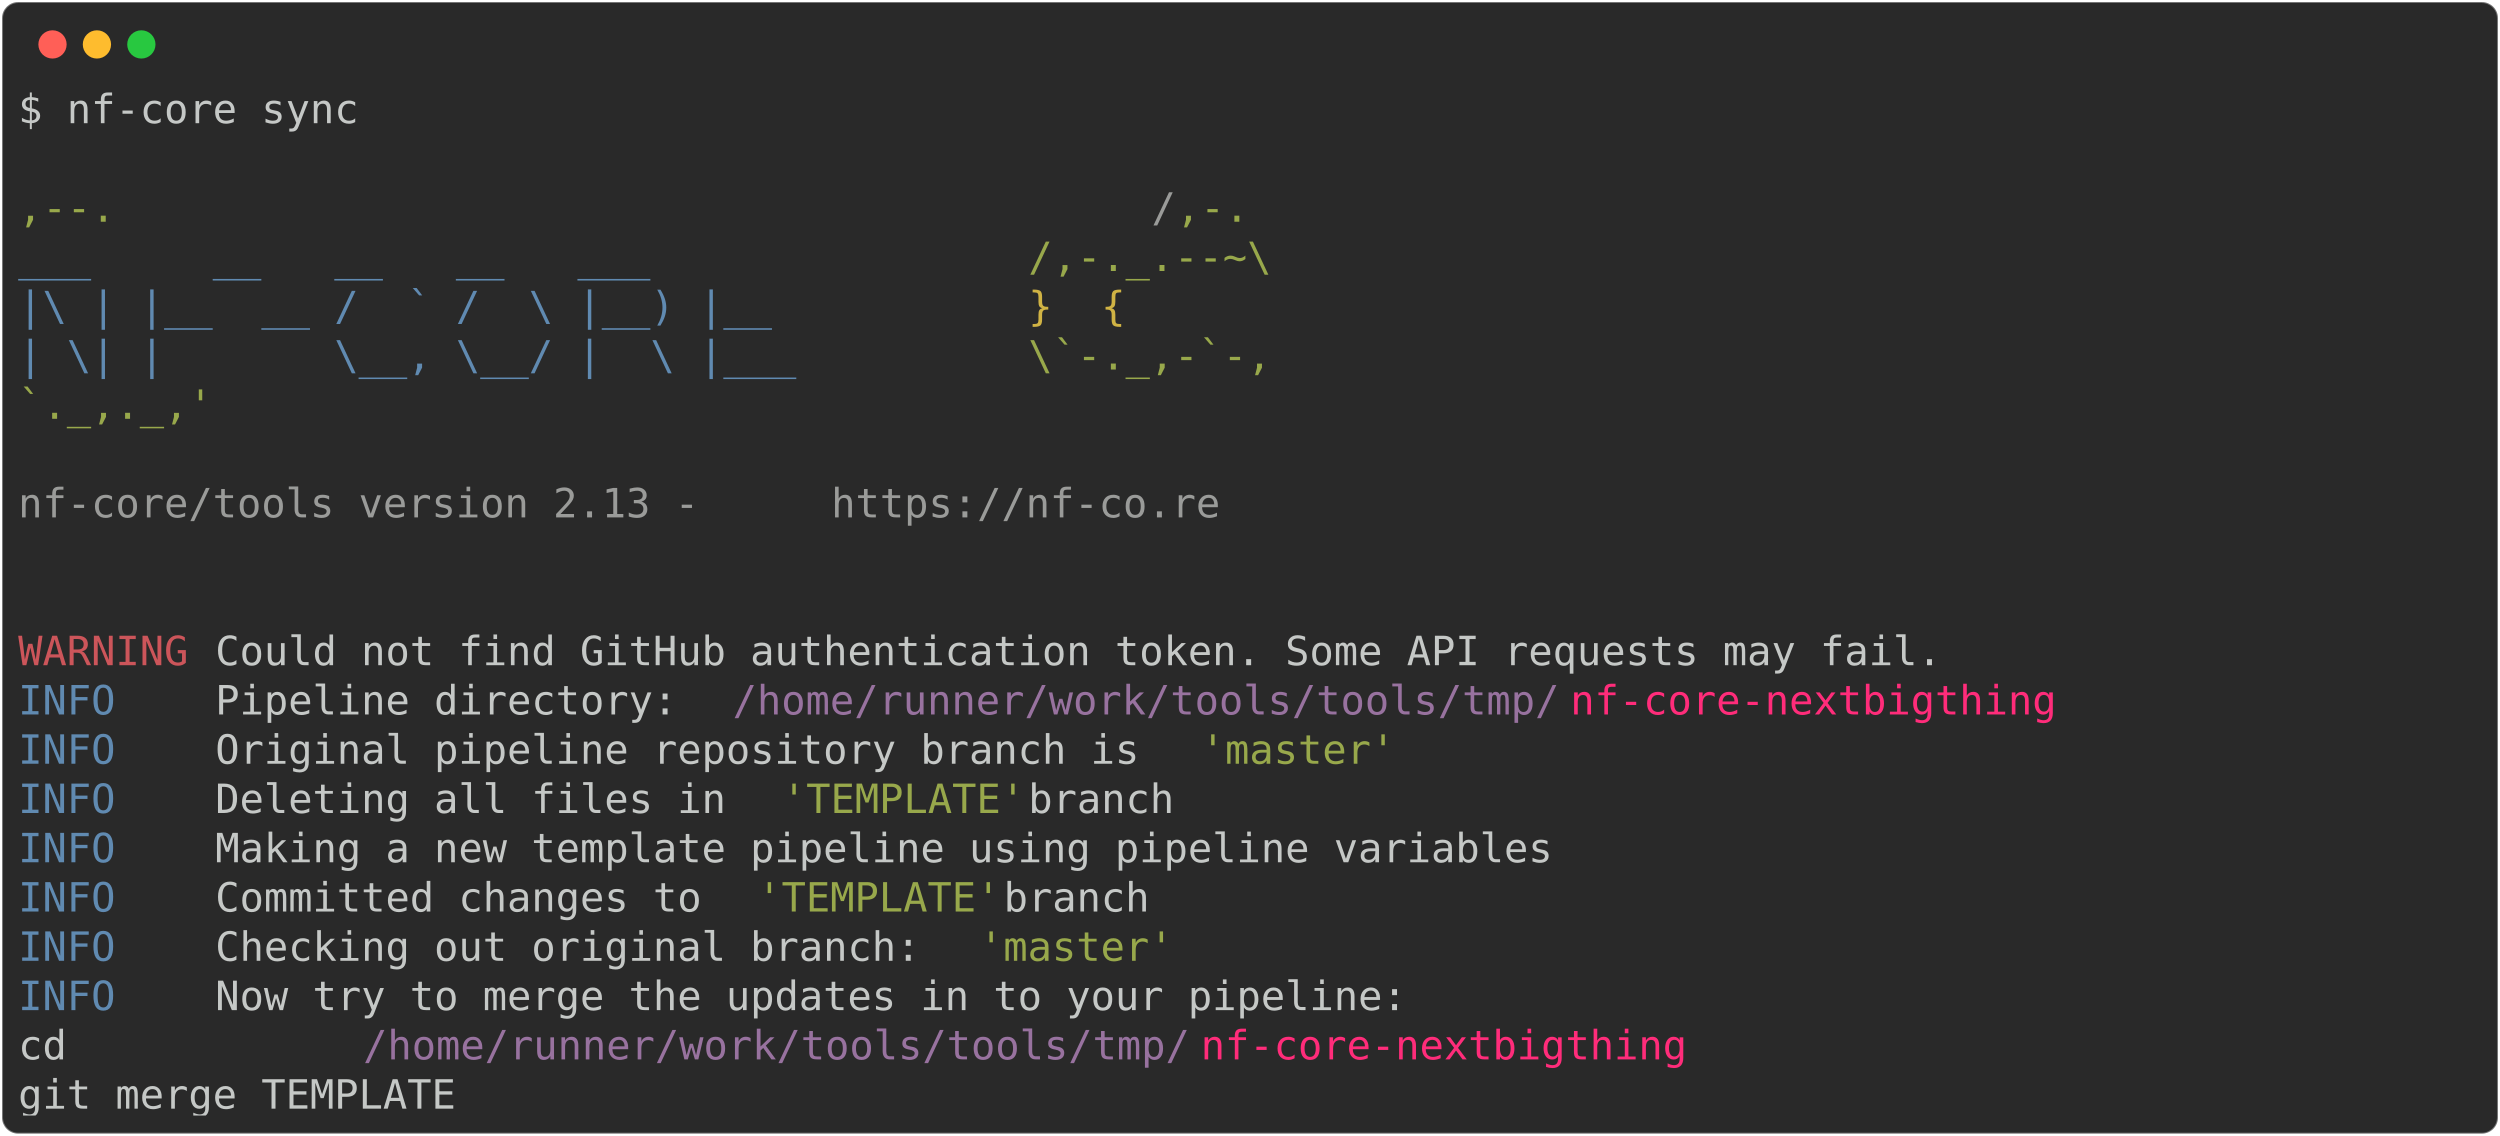
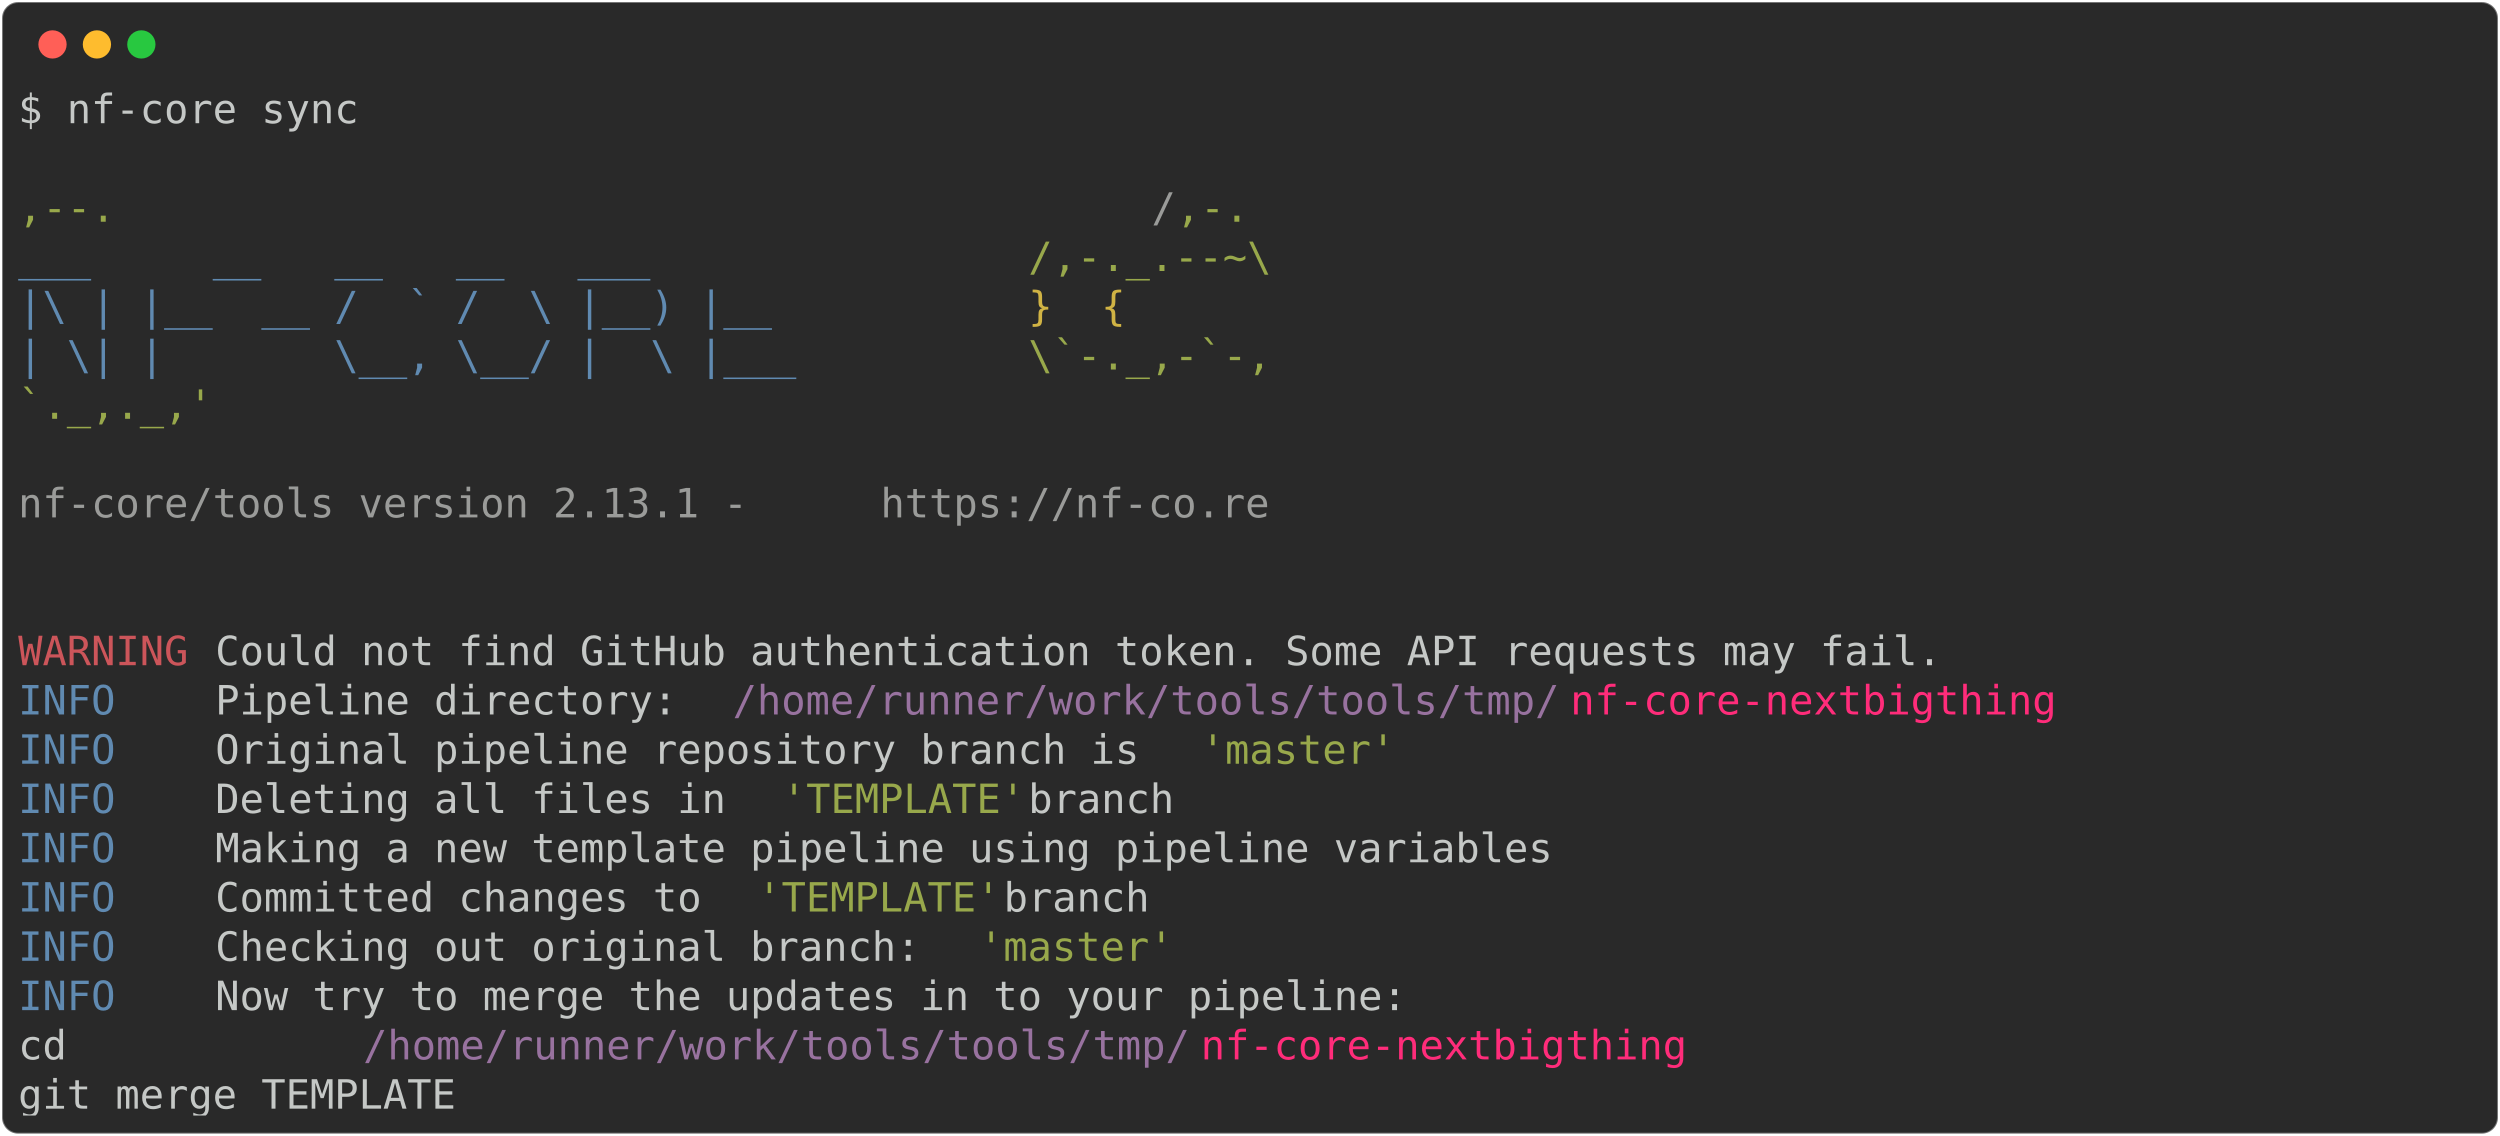
<svg xmlns="http://www.w3.org/2000/svg" class="rich-terminal" viewBox="0 0 1238 562.4">
  <style>

    @font-face {
        font-family: "Fira Code";
        src: local("FiraCode-Regular"),
                url("https://cdnjs.cloudflare.com/ajax/libs/firacode/6.2.0/woff2/FiraCode-Regular.woff2") format("woff2"),
                url("https://cdnjs.cloudflare.com/ajax/libs/firacode/6.2.0/woff/FiraCode-Regular.woff") format("woff");
        font-style: normal;
        font-weight: 400;
    }
    @font-face {
        font-family: "Fira Code";
        src: local("FiraCode-Bold"),
                url("https://cdnjs.cloudflare.com/ajax/libs/firacode/6.2.0/woff2/FiraCode-Bold.woff2") format("woff2"),
                url("https://cdnjs.cloudflare.com/ajax/libs/firacode/6.2.0/woff/FiraCode-Bold.woff") format("woff");
        font-style: bold;
        font-weight: 700;
    }

-     .terminal-1194172937-matrix {
+     .terminal-559850088-matrix {
        font-family: Fira Code, monospace;
        font-size: 20px;
        line-height: 24.4px;
        font-variant-east-asian: full-width;
    }

-     .terminal-1194172937-title {
+     .terminal-559850088-title {
        font-size: 18px;
        font-weight: bold;
        font-family: arial;
    }

-     .terminal-1194172937-r1 { fill: #c5c8c6 }
- .terminal-1194172937-r2 { fill: #98a84b }
- .terminal-1194172937-r3 { fill: #9a9b99 }
- .terminal-1194172937-r4 { fill: #608ab1 }
- .terminal-1194172937-r5 { fill: #d0b344 }
- .terminal-1194172937-r6 { fill: #cc555a }
- .terminal-1194172937-r7 { fill: #98729f }
- .terminal-1194172937-r8 { fill: #ff2c7a }
+     .terminal-559850088-r1 { fill: #c5c8c6 }
+ .terminal-559850088-r2 { fill: #98a84b }
+ .terminal-559850088-r3 { fill: #9a9b99 }
+ .terminal-559850088-r4 { fill: #608ab1 }
+ .terminal-559850088-r5 { fill: #d0b344 }
+ .terminal-559850088-r6 { fill: #cc555a }
+ .terminal-559850088-r7 { fill: #98729f }
+ .terminal-559850088-r8 { fill: #ff2c7a }
    </style>
  <defs>
-     <clipPath id="terminal-1194172937-clip-terminal">
+     <clipPath id="terminal-559850088-clip-terminal">
      <rect x="0" y="0" width="1219.0" height="511.4" />
    </clipPath>
-     <clipPath id="terminal-1194172937-line-0">
+     <clipPath id="terminal-559850088-line-0">
      <rect x="0" y="1.5" width="1220" height="24.65" />
    </clipPath>
-     <clipPath id="terminal-1194172937-line-1">
+     <clipPath id="terminal-559850088-line-1">
      <rect x="0" y="25.9" width="1220" height="24.65" />
    </clipPath>
-     <clipPath id="terminal-1194172937-line-2">
+     <clipPath id="terminal-559850088-line-2">
      <rect x="0" y="50.3" width="1220" height="24.65" />
    </clipPath>
-     <clipPath id="terminal-1194172937-line-3">
+     <clipPath id="terminal-559850088-line-3">
      <rect x="0" y="74.7" width="1220" height="24.65" />
    </clipPath>
-     <clipPath id="terminal-1194172937-line-4">
+     <clipPath id="terminal-559850088-line-4">
      <rect x="0" y="99.1" width="1220" height="24.65" />
    </clipPath>
-     <clipPath id="terminal-1194172937-line-5">
+     <clipPath id="terminal-559850088-line-5">
      <rect x="0" y="123.5" width="1220" height="24.65" />
    </clipPath>
-     <clipPath id="terminal-1194172937-line-6">
+     <clipPath id="terminal-559850088-line-6">
      <rect x="0" y="147.9" width="1220" height="24.65" />
    </clipPath>
-     <clipPath id="terminal-1194172937-line-7">
+     <clipPath id="terminal-559850088-line-7">
      <rect x="0" y="172.3" width="1220" height="24.65" />
    </clipPath>
-     <clipPath id="terminal-1194172937-line-8">
+     <clipPath id="terminal-559850088-line-8">
      <rect x="0" y="196.7" width="1220" height="24.65" />
    </clipPath>
-     <clipPath id="terminal-1194172937-line-9">
+     <clipPath id="terminal-559850088-line-9">
      <rect x="0" y="221.1" width="1220" height="24.65" />
    </clipPath>
-     <clipPath id="terminal-1194172937-line-10">
+     <clipPath id="terminal-559850088-line-10">
      <rect x="0" y="245.5" width="1220" height="24.65" />
    </clipPath>
-     <clipPath id="terminal-1194172937-line-11">
+     <clipPath id="terminal-559850088-line-11">
      <rect x="0" y="269.9" width="1220" height="24.65" />
    </clipPath>
-     <clipPath id="terminal-1194172937-line-12">
+     <clipPath id="terminal-559850088-line-12">
      <rect x="0" y="294.3" width="1220" height="24.65" />
    </clipPath>
-     <clipPath id="terminal-1194172937-line-13">
+     <clipPath id="terminal-559850088-line-13">
      <rect x="0" y="318.7" width="1220" height="24.65" />
    </clipPath>
-     <clipPath id="terminal-1194172937-line-14">
+     <clipPath id="terminal-559850088-line-14">
      <rect x="0" y="343.1" width="1220" height="24.65" />
    </clipPath>
-     <clipPath id="terminal-1194172937-line-15">
+     <clipPath id="terminal-559850088-line-15">
      <rect x="0" y="367.5" width="1220" height="24.65" />
    </clipPath>
-     <clipPath id="terminal-1194172937-line-16">
+     <clipPath id="terminal-559850088-line-16">
      <rect x="0" y="391.9" width="1220" height="24.65" />
    </clipPath>
-     <clipPath id="terminal-1194172937-line-17">
+     <clipPath id="terminal-559850088-line-17">
      <rect x="0" y="416.3" width="1220" height="24.65" />
    </clipPath>
-     <clipPath id="terminal-1194172937-line-18">
+     <clipPath id="terminal-559850088-line-18">
      <rect x="0" y="440.7" width="1220" height="24.65" />
    </clipPath>
-     <clipPath id="terminal-1194172937-line-19">
+     <clipPath id="terminal-559850088-line-19">
      <rect x="0" y="465.1" width="1220" height="24.65" />
    </clipPath>
  </defs>
  <rect fill="#292929" stroke="rgba(255,255,255,0.35)" stroke-width="1" x="1" y="1" width="1236" height="560.4" rx="8" />
  <g transform="translate(26,22)">
    <circle cx="0" cy="0" r="7" fill="#ff5f57" />
    <circle cx="22" cy="0" r="7" fill="#febc2e" />
    <circle cx="44" cy="0" r="7" fill="#28c840" />
  </g>
-   <g transform="translate(9, 41)" clip-path="url(#terminal-1194172937-clip-terminal)">
-     <g class="terminal-1194172937-matrix">
-       <text class="terminal-1194172937-r1" x="0" y="20" textLength="170.8" clip-path="url(#terminal-1194172937-line-0)">$ nf-core sync</text>
-       <text class="terminal-1194172937-r1" x="1220" y="20" textLength="12.2" clip-path="url(#terminal-1194172937-line-0)">
- </text>
-       <text class="terminal-1194172937-r1" x="1220" y="44.4" textLength="12.2" clip-path="url(#terminal-1194172937-line-1)">
- </text>
-       <text class="terminal-1194172937-r2" x="0" y="68.8" textLength="561.2" clip-path="url(#terminal-1194172937-line-2)">                                          ,--.</text>
-       <text class="terminal-1194172937-r3" x="561.2" y="68.8" textLength="12.2" clip-path="url(#terminal-1194172937-line-2)">/</text>
-       <text class="terminal-1194172937-r2" x="573.4" y="68.8" textLength="36.6" clip-path="url(#terminal-1194172937-line-2)">,-.</text>
-       <text class="terminal-1194172937-r1" x="1220" y="68.8" textLength="12.2" clip-path="url(#terminal-1194172937-line-2)">
- </text>
-       <text class="terminal-1194172937-r4" x="0" y="93.2" textLength="500.2" clip-path="url(#terminal-1194172937-line-3)">          ___     __   __   __   ___     </text>
-       <text class="terminal-1194172937-r2" x="500.2" y="93.2" textLength="122" clip-path="url(#terminal-1194172937-line-3)">/,-._.--~\</text>
-       <text class="terminal-1194172937-r1" x="1220" y="93.2" textLength="12.2" clip-path="url(#terminal-1194172937-line-3)">
- </text>
-       <text class="terminal-1194172937-r4" x="0" y="117.6" textLength="500.2" clip-path="url(#terminal-1194172937-line-4)">    |\ | |__  __ /  ` /  \ |__) |__      </text>
-       <text class="terminal-1194172937-r5" x="500.2" y="117.6" textLength="85.4" clip-path="url(#terminal-1194172937-line-4)">   }  {</text>
-       <text class="terminal-1194172937-r1" x="1220" y="117.6" textLength="12.2" clip-path="url(#terminal-1194172937-line-4)">
- </text>
-       <text class="terminal-1194172937-r4" x="0" y="142" textLength="500.2" clip-path="url(#terminal-1194172937-line-5)">    | \| |       \__, \__/ |  \ |___     </text>
-       <text class="terminal-1194172937-r2" x="500.2" y="142" textLength="122" clip-path="url(#terminal-1194172937-line-5)">\`-._,-`-,</text>
-       <text class="terminal-1194172937-r1" x="1220" y="142" textLength="12.2" clip-path="url(#terminal-1194172937-line-5)">
- </text>
-       <text class="terminal-1194172937-r2" x="0" y="166.4" textLength="610" clip-path="url(#terminal-1194172937-line-6)">                                          `._,._,'</text>
-       <text class="terminal-1194172937-r1" x="1220" y="166.4" textLength="12.2" clip-path="url(#terminal-1194172937-line-6)">
- </text>
-       <text class="terminal-1194172937-r1" x="1220" y="190.8" textLength="12.2" clip-path="url(#terminal-1194172937-line-7)">
- </text>
-       <text class="terminal-1194172937-r3" x="0" y="215.2" textLength="402.6" clip-path="url(#terminal-1194172937-line-8)">    nf-core/tools version 2.13 - </text>
-       <text class="terminal-1194172937-r3" x="402.6" y="215.2" textLength="195.2" clip-path="url(#terminal-1194172937-line-8)">https://nf-co.re</text>
-       <text class="terminal-1194172937-r1" x="1220" y="215.2" textLength="12.2" clip-path="url(#terminal-1194172937-line-8)">
- </text>
-       <text class="terminal-1194172937-r1" x="1220" y="239.6" textLength="12.2" clip-path="url(#terminal-1194172937-line-9)">
- </text>
-       <text class="terminal-1194172937-r1" x="1220" y="264" textLength="12.2" clip-path="url(#terminal-1194172937-line-10)">
- </text>
-       <text class="terminal-1194172937-r6" x="0" y="288.4" textLength="97.6" clip-path="url(#terminal-1194172937-line-11)">WARNING </text>
-       <text class="terminal-1194172937-r1" x="97.6" y="288.4" textLength="1122.4" clip-path="url(#terminal-1194172937-line-11)"> Could not find GitHub authentication token. Some API requests may fail.                    </text>
-       <text class="terminal-1194172937-r1" x="1220" y="288.4" textLength="12.2" clip-path="url(#terminal-1194172937-line-11)">
- </text>
-       <text class="terminal-1194172937-r4" x="0" y="312.8" textLength="97.6" clip-path="url(#terminal-1194172937-line-12)">INFO    </text>
-       <text class="terminal-1194172937-r1" x="97.6" y="312.8" textLength="256.2" clip-path="url(#terminal-1194172937-line-12)"> Pipeline directory: </text>
-       <text class="terminal-1194172937-r7" x="353.8" y="312.8" textLength="414.8" clip-path="url(#terminal-1194172937-line-12)">/home/runner/work/tools/tools/tmp/</text>
-       <text class="terminal-1194172937-r8" x="768.6" y="312.8" textLength="244" clip-path="url(#terminal-1194172937-line-12)">nf-core-nextbigthing</text>
-       <text class="terminal-1194172937-r1" x="1220" y="312.8" textLength="12.2" clip-path="url(#terminal-1194172937-line-12)">
- </text>
-       <text class="terminal-1194172937-r4" x="0" y="337.2" textLength="97.6" clip-path="url(#terminal-1194172937-line-13)">INFO    </text>
-       <text class="terminal-1194172937-r1" x="97.6" y="337.2" textLength="488" clip-path="url(#terminal-1194172937-line-13)"> Original pipeline repository branch is </text>
-       <text class="terminal-1194172937-r2" x="585.6" y="337.2" textLength="97.6" clip-path="url(#terminal-1194172937-line-13)">'master'</text>
-       <text class="terminal-1194172937-r1" x="1220" y="337.2" textLength="12.2" clip-path="url(#terminal-1194172937-line-13)">
- </text>
-       <text class="terminal-1194172937-r4" x="0" y="361.6" textLength="97.6" clip-path="url(#terminal-1194172937-line-14)">INFO    </text>
-       <text class="terminal-1194172937-r1" x="97.6" y="361.6" textLength="280.6" clip-path="url(#terminal-1194172937-line-14)"> Deleting all files in </text>
-       <text class="terminal-1194172937-r2" x="378.2" y="361.6" textLength="122" clip-path="url(#terminal-1194172937-line-14)">'TEMPLATE'</text>
-       <text class="terminal-1194172937-r1" x="500.2" y="361.6" textLength="719.8" clip-path="url(#terminal-1194172937-line-14)"> branch                                                    </text>
-       <text class="terminal-1194172937-r1" x="1220" y="361.6" textLength="12.2" clip-path="url(#terminal-1194172937-line-14)">
- </text>
-       <text class="terminal-1194172937-r4" x="0" y="386" textLength="97.6" clip-path="url(#terminal-1194172937-line-15)">INFO    </text>
-       <text class="terminal-1194172937-r1" x="97.6" y="386" textLength="1122.4" clip-path="url(#terminal-1194172937-line-15)"> Making a new template pipeline using pipeline variables                                    </text>
-       <text class="terminal-1194172937-r1" x="1220" y="386" textLength="12.2" clip-path="url(#terminal-1194172937-line-15)">
- </text>
-       <text class="terminal-1194172937-r4" x="0" y="410.4" textLength="97.6" clip-path="url(#terminal-1194172937-line-16)">INFO    </text>
-       <text class="terminal-1194172937-r1" x="97.6" y="410.4" textLength="268.4" clip-path="url(#terminal-1194172937-line-16)"> Committed changes to </text>
-       <text class="terminal-1194172937-r2" x="366" y="410.4" textLength="122" clip-path="url(#terminal-1194172937-line-16)">'TEMPLATE'</text>
-       <text class="terminal-1194172937-r1" x="488" y="410.4" textLength="732" clip-path="url(#terminal-1194172937-line-16)"> branch                                                     </text>
-       <text class="terminal-1194172937-r1" x="1220" y="410.4" textLength="12.2" clip-path="url(#terminal-1194172937-line-16)">
- </text>
-       <text class="terminal-1194172937-r4" x="0" y="434.8" textLength="97.6" clip-path="url(#terminal-1194172937-line-17)">INFO    </text>
-       <text class="terminal-1194172937-r1" x="97.6" y="434.8" textLength="378.2" clip-path="url(#terminal-1194172937-line-17)"> Checking out original branch: </text>
-       <text class="terminal-1194172937-r2" x="475.8" y="434.8" textLength="97.6" clip-path="url(#terminal-1194172937-line-17)">'master'</text>
-       <text class="terminal-1194172937-r1" x="1220" y="434.8" textLength="12.2" clip-path="url(#terminal-1194172937-line-17)">
- </text>
-       <text class="terminal-1194172937-r4" x="0" y="459.2" textLength="97.6" clip-path="url(#terminal-1194172937-line-18)">INFO    </text>
-       <text class="terminal-1194172937-r1" x="97.6" y="459.2" textLength="1122.4" clip-path="url(#terminal-1194172937-line-18)"> Now try to merge the updates in to your pipeline:                                          </text>
-       <text class="terminal-1194172937-r1" x="1220" y="459.2" textLength="12.2" clip-path="url(#terminal-1194172937-line-18)">
- </text>
-       <text class="terminal-1194172937-r1" x="0" y="483.6" textLength="170.8" clip-path="url(#terminal-1194172937-line-19)">           cd </text>
-       <text class="terminal-1194172937-r7" x="170.8" y="483.6" textLength="414.8" clip-path="url(#terminal-1194172937-line-19)">/home/runner/work/tools/tools/tmp/</text>
-       <text class="terminal-1194172937-r8" x="585.6" y="483.6" textLength="244" clip-path="url(#terminal-1194172937-line-19)">nf-core-nextbigthing</text>
-       <text class="terminal-1194172937-r1" x="1220" y="483.6" textLength="12.2" clip-path="url(#terminal-1194172937-line-19)">
- </text>
-       <text class="terminal-1194172937-r1" x="0" y="508" textLength="1220" clip-path="url(#terminal-1194172937-line-20)">           git merge TEMPLATE                                                                       </text>
-       <text class="terminal-1194172937-r1" x="1220" y="508" textLength="12.2" clip-path="url(#terminal-1194172937-line-20)">
+   <g transform="translate(9, 41)" clip-path="url(#terminal-559850088-clip-terminal)">
+     <g class="terminal-559850088-matrix">
+       <text class="terminal-559850088-r1" x="0" y="20" textLength="170.8" clip-path="url(#terminal-559850088-line-0)">$ nf-core sync</text>
+       <text class="terminal-559850088-r1" x="1220" y="20" textLength="12.2" clip-path="url(#terminal-559850088-line-0)">
+ </text>
+       <text class="terminal-559850088-r1" x="1220" y="44.4" textLength="12.2" clip-path="url(#terminal-559850088-line-1)">
+ </text>
+       <text class="terminal-559850088-r2" x="0" y="68.8" textLength="561.2" clip-path="url(#terminal-559850088-line-2)">                                          ,--.</text>
+       <text class="terminal-559850088-r3" x="561.2" y="68.8" textLength="12.2" clip-path="url(#terminal-559850088-line-2)">/</text>
+       <text class="terminal-559850088-r2" x="573.4" y="68.8" textLength="36.6" clip-path="url(#terminal-559850088-line-2)">,-.</text>
+       <text class="terminal-559850088-r1" x="1220" y="68.8" textLength="12.2" clip-path="url(#terminal-559850088-line-2)">
+ </text>
+       <text class="terminal-559850088-r4" x="0" y="93.2" textLength="500.2" clip-path="url(#terminal-559850088-line-3)">          ___     __   __   __   ___     </text>
+       <text class="terminal-559850088-r2" x="500.2" y="93.2" textLength="122" clip-path="url(#terminal-559850088-line-3)">/,-._.--~\</text>
+       <text class="terminal-559850088-r1" x="1220" y="93.2" textLength="12.2" clip-path="url(#terminal-559850088-line-3)">
+ </text>
+       <text class="terminal-559850088-r4" x="0" y="117.6" textLength="500.2" clip-path="url(#terminal-559850088-line-4)">    |\ | |__  __ /  ` /  \ |__) |__      </text>
+       <text class="terminal-559850088-r5" x="500.2" y="117.6" textLength="85.4" clip-path="url(#terminal-559850088-line-4)">   }  {</text>
+       <text class="terminal-559850088-r1" x="1220" y="117.6" textLength="12.2" clip-path="url(#terminal-559850088-line-4)">
+ </text>
+       <text class="terminal-559850088-r4" x="0" y="142" textLength="500.2" clip-path="url(#terminal-559850088-line-5)">    | \| |       \__, \__/ |  \ |___     </text>
+       <text class="terminal-559850088-r2" x="500.2" y="142" textLength="122" clip-path="url(#terminal-559850088-line-5)">\`-._,-`-,</text>
+       <text class="terminal-559850088-r1" x="1220" y="142" textLength="12.2" clip-path="url(#terminal-559850088-line-5)">
+ </text>
+       <text class="terminal-559850088-r2" x="0" y="166.4" textLength="610" clip-path="url(#terminal-559850088-line-6)">                                          `._,._,'</text>
+       <text class="terminal-559850088-r1" x="1220" y="166.4" textLength="12.2" clip-path="url(#terminal-559850088-line-6)">
+ </text>
+       <text class="terminal-559850088-r1" x="1220" y="190.8" textLength="12.2" clip-path="url(#terminal-559850088-line-7)">
+ </text>
+       <text class="terminal-559850088-r3" x="0" y="215.2" textLength="427" clip-path="url(#terminal-559850088-line-8)">    nf-core/tools version 2.13.1 - </text>
+       <text class="terminal-559850088-r3" x="427" y="215.2" textLength="195.2" clip-path="url(#terminal-559850088-line-8)">https://nf-co.re</text>
+       <text class="terminal-559850088-r1" x="1220" y="215.2" textLength="12.2" clip-path="url(#terminal-559850088-line-8)">
+ </text>
+       <text class="terminal-559850088-r1" x="1220" y="239.6" textLength="12.2" clip-path="url(#terminal-559850088-line-9)">
+ </text>
+       <text class="terminal-559850088-r1" x="1220" y="264" textLength="12.2" clip-path="url(#terminal-559850088-line-10)">
+ </text>
+       <text class="terminal-559850088-r6" x="0" y="288.4" textLength="97.6" clip-path="url(#terminal-559850088-line-11)">WARNING </text>
+       <text class="terminal-559850088-r1" x="97.6" y="288.4" textLength="1122.4" clip-path="url(#terminal-559850088-line-11)"> Could not find GitHub authentication token. Some API requests may fail.                    </text>
+       <text class="terminal-559850088-r1" x="1220" y="288.4" textLength="12.2" clip-path="url(#terminal-559850088-line-11)">
+ </text>
+       <text class="terminal-559850088-r4" x="0" y="312.8" textLength="97.6" clip-path="url(#terminal-559850088-line-12)">INFO    </text>
+       <text class="terminal-559850088-r1" x="97.6" y="312.8" textLength="256.2" clip-path="url(#terminal-559850088-line-12)"> Pipeline directory: </text>
+       <text class="terminal-559850088-r7" x="353.8" y="312.8" textLength="414.8" clip-path="url(#terminal-559850088-line-12)">/home/runner/work/tools/tools/tmp/</text>
+       <text class="terminal-559850088-r8" x="768.6" y="312.8" textLength="244" clip-path="url(#terminal-559850088-line-12)">nf-core-nextbigthing</text>
+       <text class="terminal-559850088-r1" x="1220" y="312.8" textLength="12.2" clip-path="url(#terminal-559850088-line-12)">
+ </text>
+       <text class="terminal-559850088-r4" x="0" y="337.2" textLength="97.6" clip-path="url(#terminal-559850088-line-13)">INFO    </text>
+       <text class="terminal-559850088-r1" x="97.6" y="337.2" textLength="488" clip-path="url(#terminal-559850088-line-13)"> Original pipeline repository branch is </text>
+       <text class="terminal-559850088-r2" x="585.6" y="337.2" textLength="97.6" clip-path="url(#terminal-559850088-line-13)">'master'</text>
+       <text class="terminal-559850088-r1" x="1220" y="337.2" textLength="12.2" clip-path="url(#terminal-559850088-line-13)">
+ </text>
+       <text class="terminal-559850088-r4" x="0" y="361.6" textLength="97.6" clip-path="url(#terminal-559850088-line-14)">INFO    </text>
+       <text class="terminal-559850088-r1" x="97.6" y="361.6" textLength="280.6" clip-path="url(#terminal-559850088-line-14)"> Deleting all files in </text>
+       <text class="terminal-559850088-r2" x="378.2" y="361.6" textLength="122" clip-path="url(#terminal-559850088-line-14)">'TEMPLATE'</text>
+       <text class="terminal-559850088-r1" x="500.2" y="361.6" textLength="719.8" clip-path="url(#terminal-559850088-line-14)"> branch                                                    </text>
+       <text class="terminal-559850088-r1" x="1220" y="361.6" textLength="12.2" clip-path="url(#terminal-559850088-line-14)">
+ </text>
+       <text class="terminal-559850088-r4" x="0" y="386" textLength="97.6" clip-path="url(#terminal-559850088-line-15)">INFO    </text>
+       <text class="terminal-559850088-r1" x="97.6" y="386" textLength="1122.4" clip-path="url(#terminal-559850088-line-15)"> Making a new template pipeline using pipeline variables                                    </text>
+       <text class="terminal-559850088-r1" x="1220" y="386" textLength="12.2" clip-path="url(#terminal-559850088-line-15)">
+ </text>
+       <text class="terminal-559850088-r4" x="0" y="410.4" textLength="97.6" clip-path="url(#terminal-559850088-line-16)">INFO    </text>
+       <text class="terminal-559850088-r1" x="97.6" y="410.4" textLength="268.4" clip-path="url(#terminal-559850088-line-16)"> Committed changes to </text>
+       <text class="terminal-559850088-r2" x="366" y="410.4" textLength="122" clip-path="url(#terminal-559850088-line-16)">'TEMPLATE'</text>
+       <text class="terminal-559850088-r1" x="488" y="410.4" textLength="732" clip-path="url(#terminal-559850088-line-16)"> branch                                                     </text>
+       <text class="terminal-559850088-r1" x="1220" y="410.4" textLength="12.2" clip-path="url(#terminal-559850088-line-16)">
+ </text>
+       <text class="terminal-559850088-r4" x="0" y="434.8" textLength="97.6" clip-path="url(#terminal-559850088-line-17)">INFO    </text>
+       <text class="terminal-559850088-r1" x="97.6" y="434.8" textLength="378.2" clip-path="url(#terminal-559850088-line-17)"> Checking out original branch: </text>
+       <text class="terminal-559850088-r2" x="475.8" y="434.8" textLength="97.6" clip-path="url(#terminal-559850088-line-17)">'master'</text>
+       <text class="terminal-559850088-r1" x="1220" y="434.8" textLength="12.2" clip-path="url(#terminal-559850088-line-17)">
+ </text>
+       <text class="terminal-559850088-r4" x="0" y="459.2" textLength="97.6" clip-path="url(#terminal-559850088-line-18)">INFO    </text>
+       <text class="terminal-559850088-r1" x="97.6" y="459.2" textLength="1122.4" clip-path="url(#terminal-559850088-line-18)"> Now try to merge the updates in to your pipeline:                                          </text>
+       <text class="terminal-559850088-r1" x="1220" y="459.2" textLength="12.2" clip-path="url(#terminal-559850088-line-18)">
+ </text>
+       <text class="terminal-559850088-r1" x="0" y="483.6" textLength="170.8" clip-path="url(#terminal-559850088-line-19)">           cd </text>
+       <text class="terminal-559850088-r7" x="170.8" y="483.6" textLength="414.8" clip-path="url(#terminal-559850088-line-19)">/home/runner/work/tools/tools/tmp/</text>
+       <text class="terminal-559850088-r8" x="585.6" y="483.6" textLength="244" clip-path="url(#terminal-559850088-line-19)">nf-core-nextbigthing</text>
+       <text class="terminal-559850088-r1" x="1220" y="483.6" textLength="12.2" clip-path="url(#terminal-559850088-line-19)">
+ </text>
+       <text class="terminal-559850088-r1" x="0" y="508" textLength="1220" clip-path="url(#terminal-559850088-line-20)">           git merge TEMPLATE                                                                       </text>
+       <text class="terminal-559850088-r1" x="1220" y="508" textLength="12.2" clip-path="url(#terminal-559850088-line-20)">
</text>
    </g>
  </g>
</svg>
